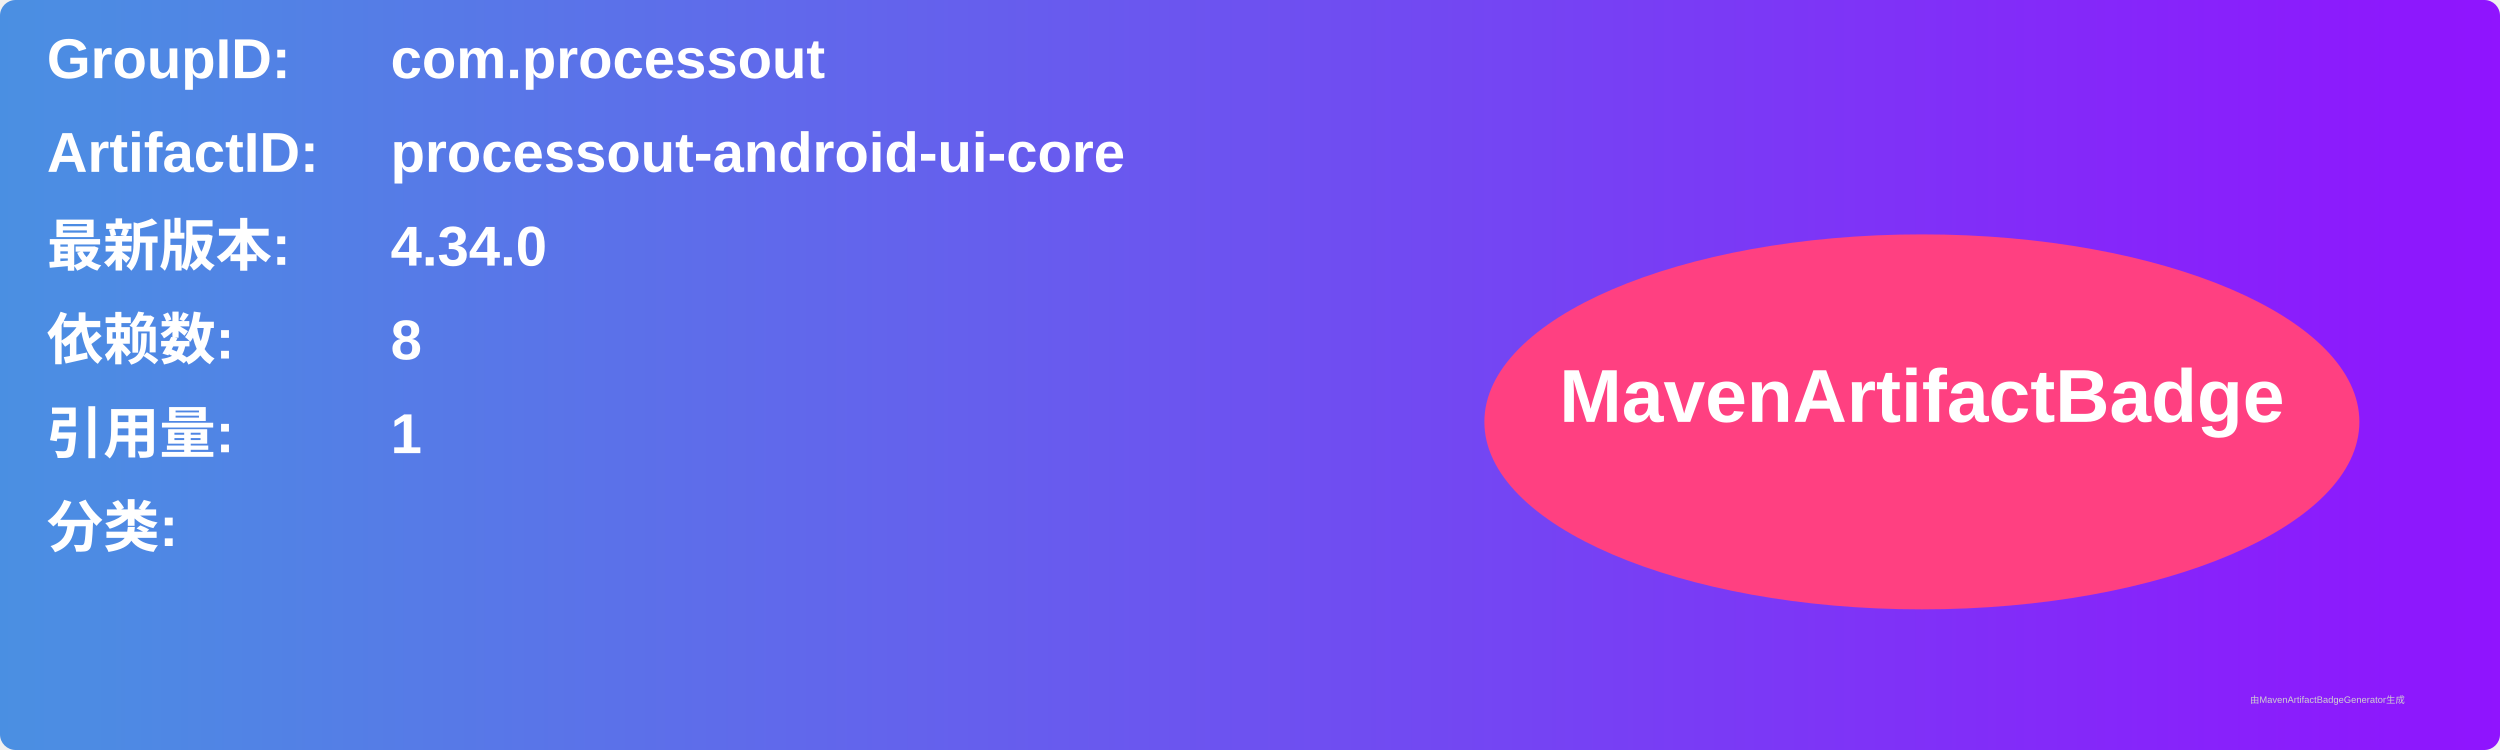
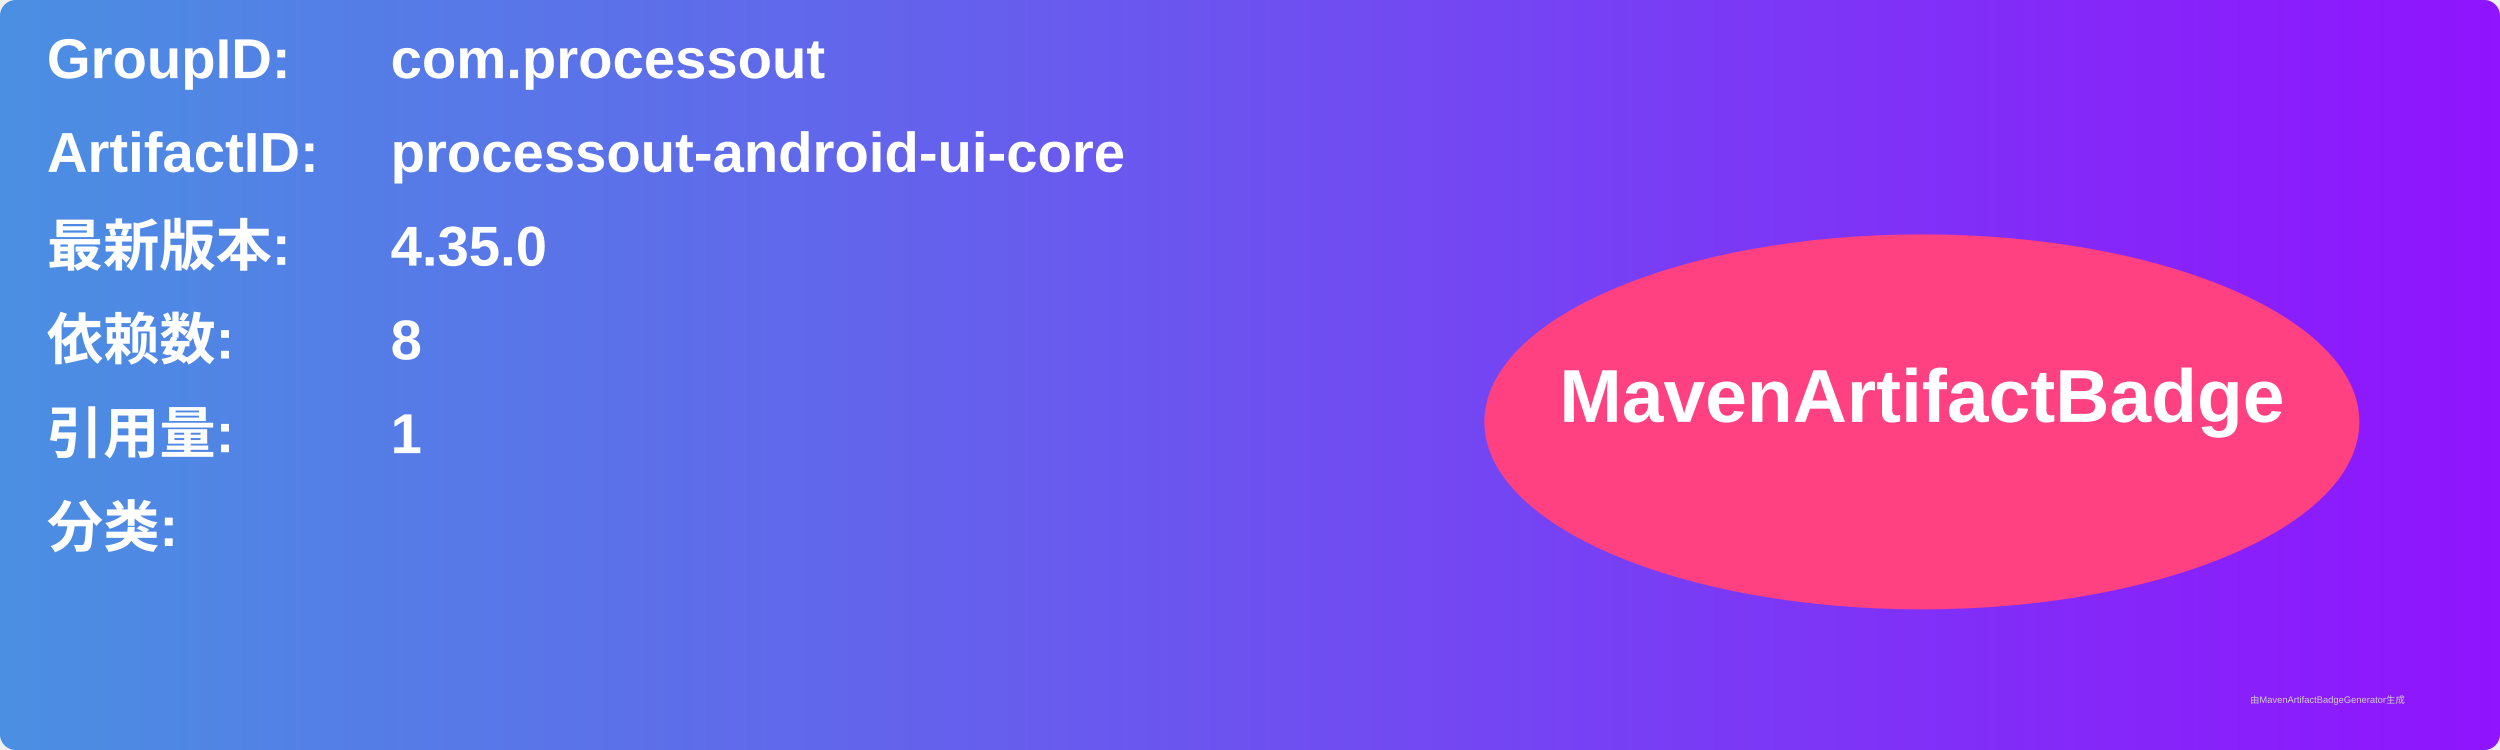
<svg xmlns="http://www.w3.org/2000/svg" width="800" height="240" viewBox="0 0 800 240">
  <linearGradient id="grad" x1="0%" y1="0%" x2="100%" y2="0%">
    <stop offset="0%" stop-color="#4a90e2" />
    <stop offset="100%" stop-color="#9013fe" />
  </linearGradient>
  <rect width="100%" height="100%" rx="5" ry="5" fill="url(#grad)" />
  <g transform="translate(15, 15)">
    <text x="0" y="10" font-family="Arial" font-size="18" fill="white" font-weight="bold" width="260">GroupID:</text>
    <text x="110" y="10" font-family="Arial" font-size="18" fill="white" font-weight="bold" width="460">com.processout</text>
    <text x="0" y="40" font-family="Arial" font-size="18" fill="white" font-weight="bold" width="260">ArtifactID:</text>
    <text x="110" y="40" font-family="Arial" font-size="18" fill="white" font-weight="bold" width="460">processout-android-ui-core</text>
    <text x="0" y="70" font-family="Arial" font-size="18" fill="white" font-weight="bold">最新版本:</text>
    <text x="110" y="70" font-family="Arial" font-size="18" fill="white" font-weight="bold">
-       <tspan font-weight="bold">4.34.0</tspan>
+       <tspan font-weight="bold">4.35.0</tspan>
    </text>
    <text x="0" y="100" font-family="Arial" font-size="18" fill="white" font-weight="bold">依赖数: </text>
    <text x="110" y="100" font-family="Arial" font-size="18" fill="white">
      <tspan font-weight="bold">8</tspan>
    </text>
    <text x="0" y="130" font-family="Arial" font-size="18" fill="white" font-weight="bold">引用量: </text>
    <text x="110" y="130" font-family="Arial" font-size="18" fill="white">
      <tspan font-weight="bold">1</tspan>
    </text>
    <text x="0" y="160" font-family="Arial" font-size="18" fill="white" font-weight="bold">分类:</text>
    <text x="10" y="190" font-family="Arial" font-size="10" fill="white">
      <tspan font-weight="bold" />
    </text>
    <ellipse cx="600" cy="120" rx="140" ry="60" fill="#ff4081" />
    <text x="600" y="120" text-anchor="middle" font-family="Arial" font-size="24" fill="white" font-weight="bold">MavenArtifactBadge</text>
  </g>
  <text x="720" y="225" font-family="Arial" font-size="3" fill="#d0d0d0">由MavenArtifactBadgeGenerator生成</text>
</svg>
